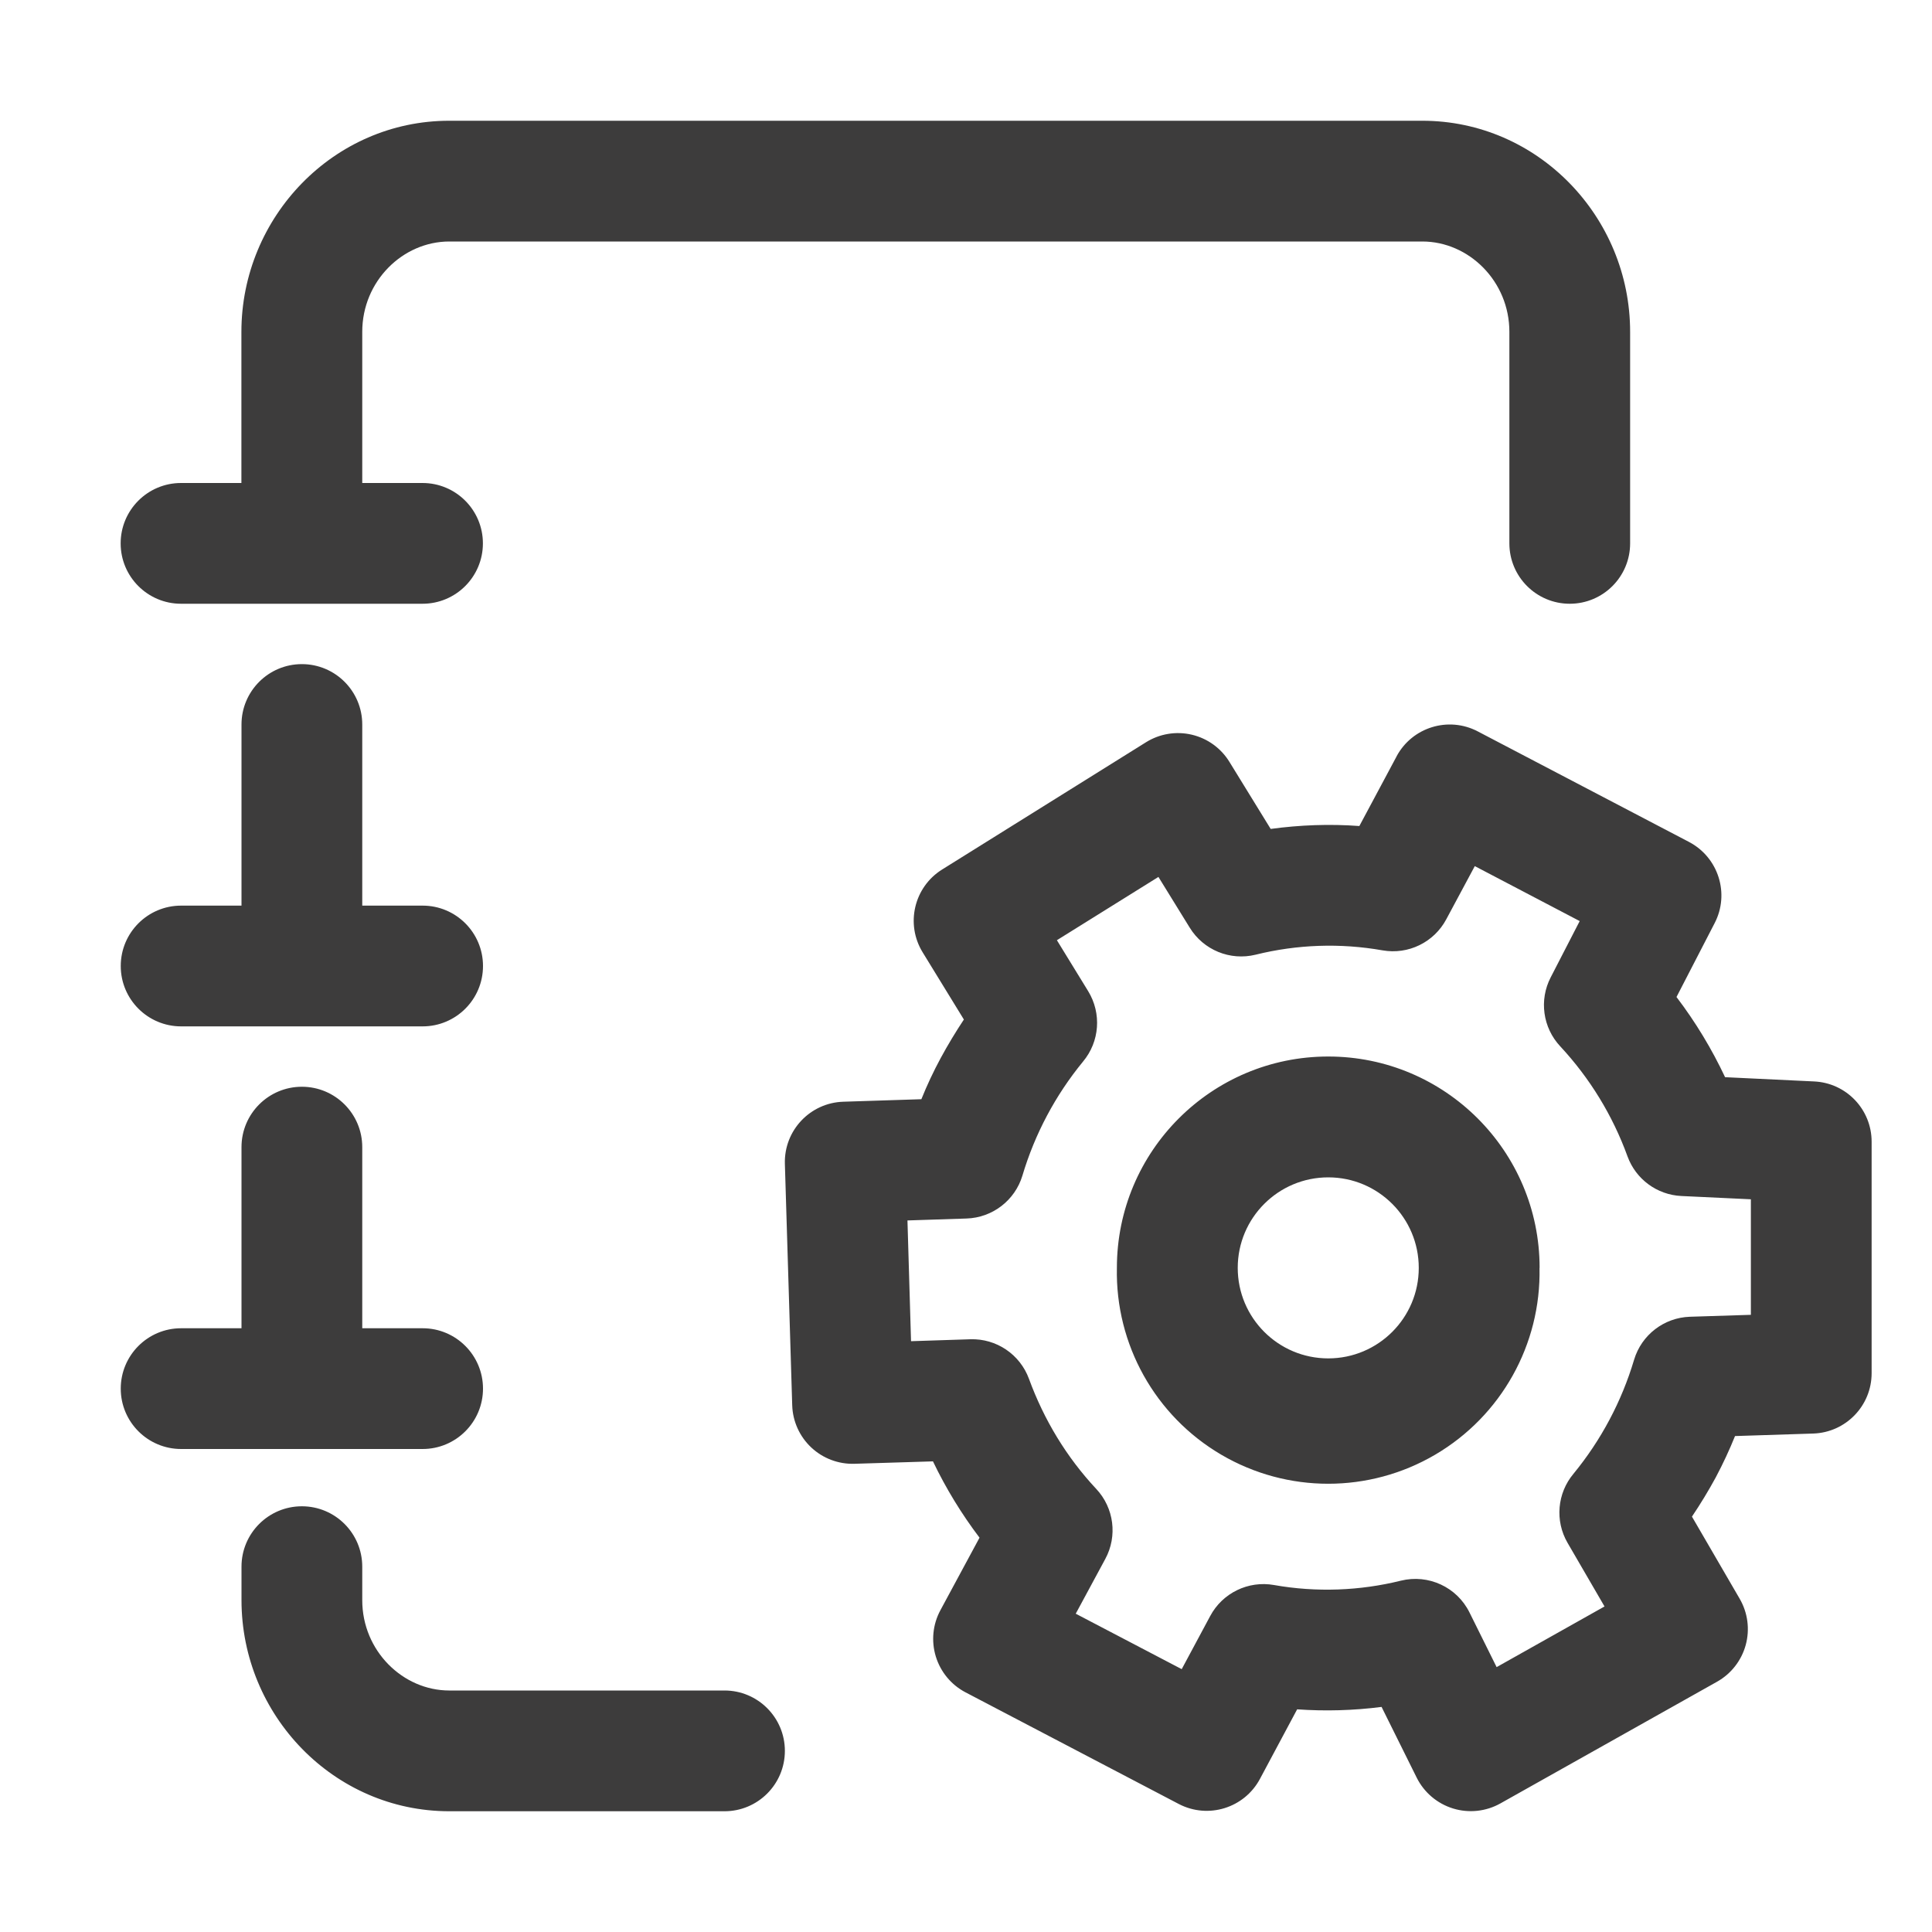
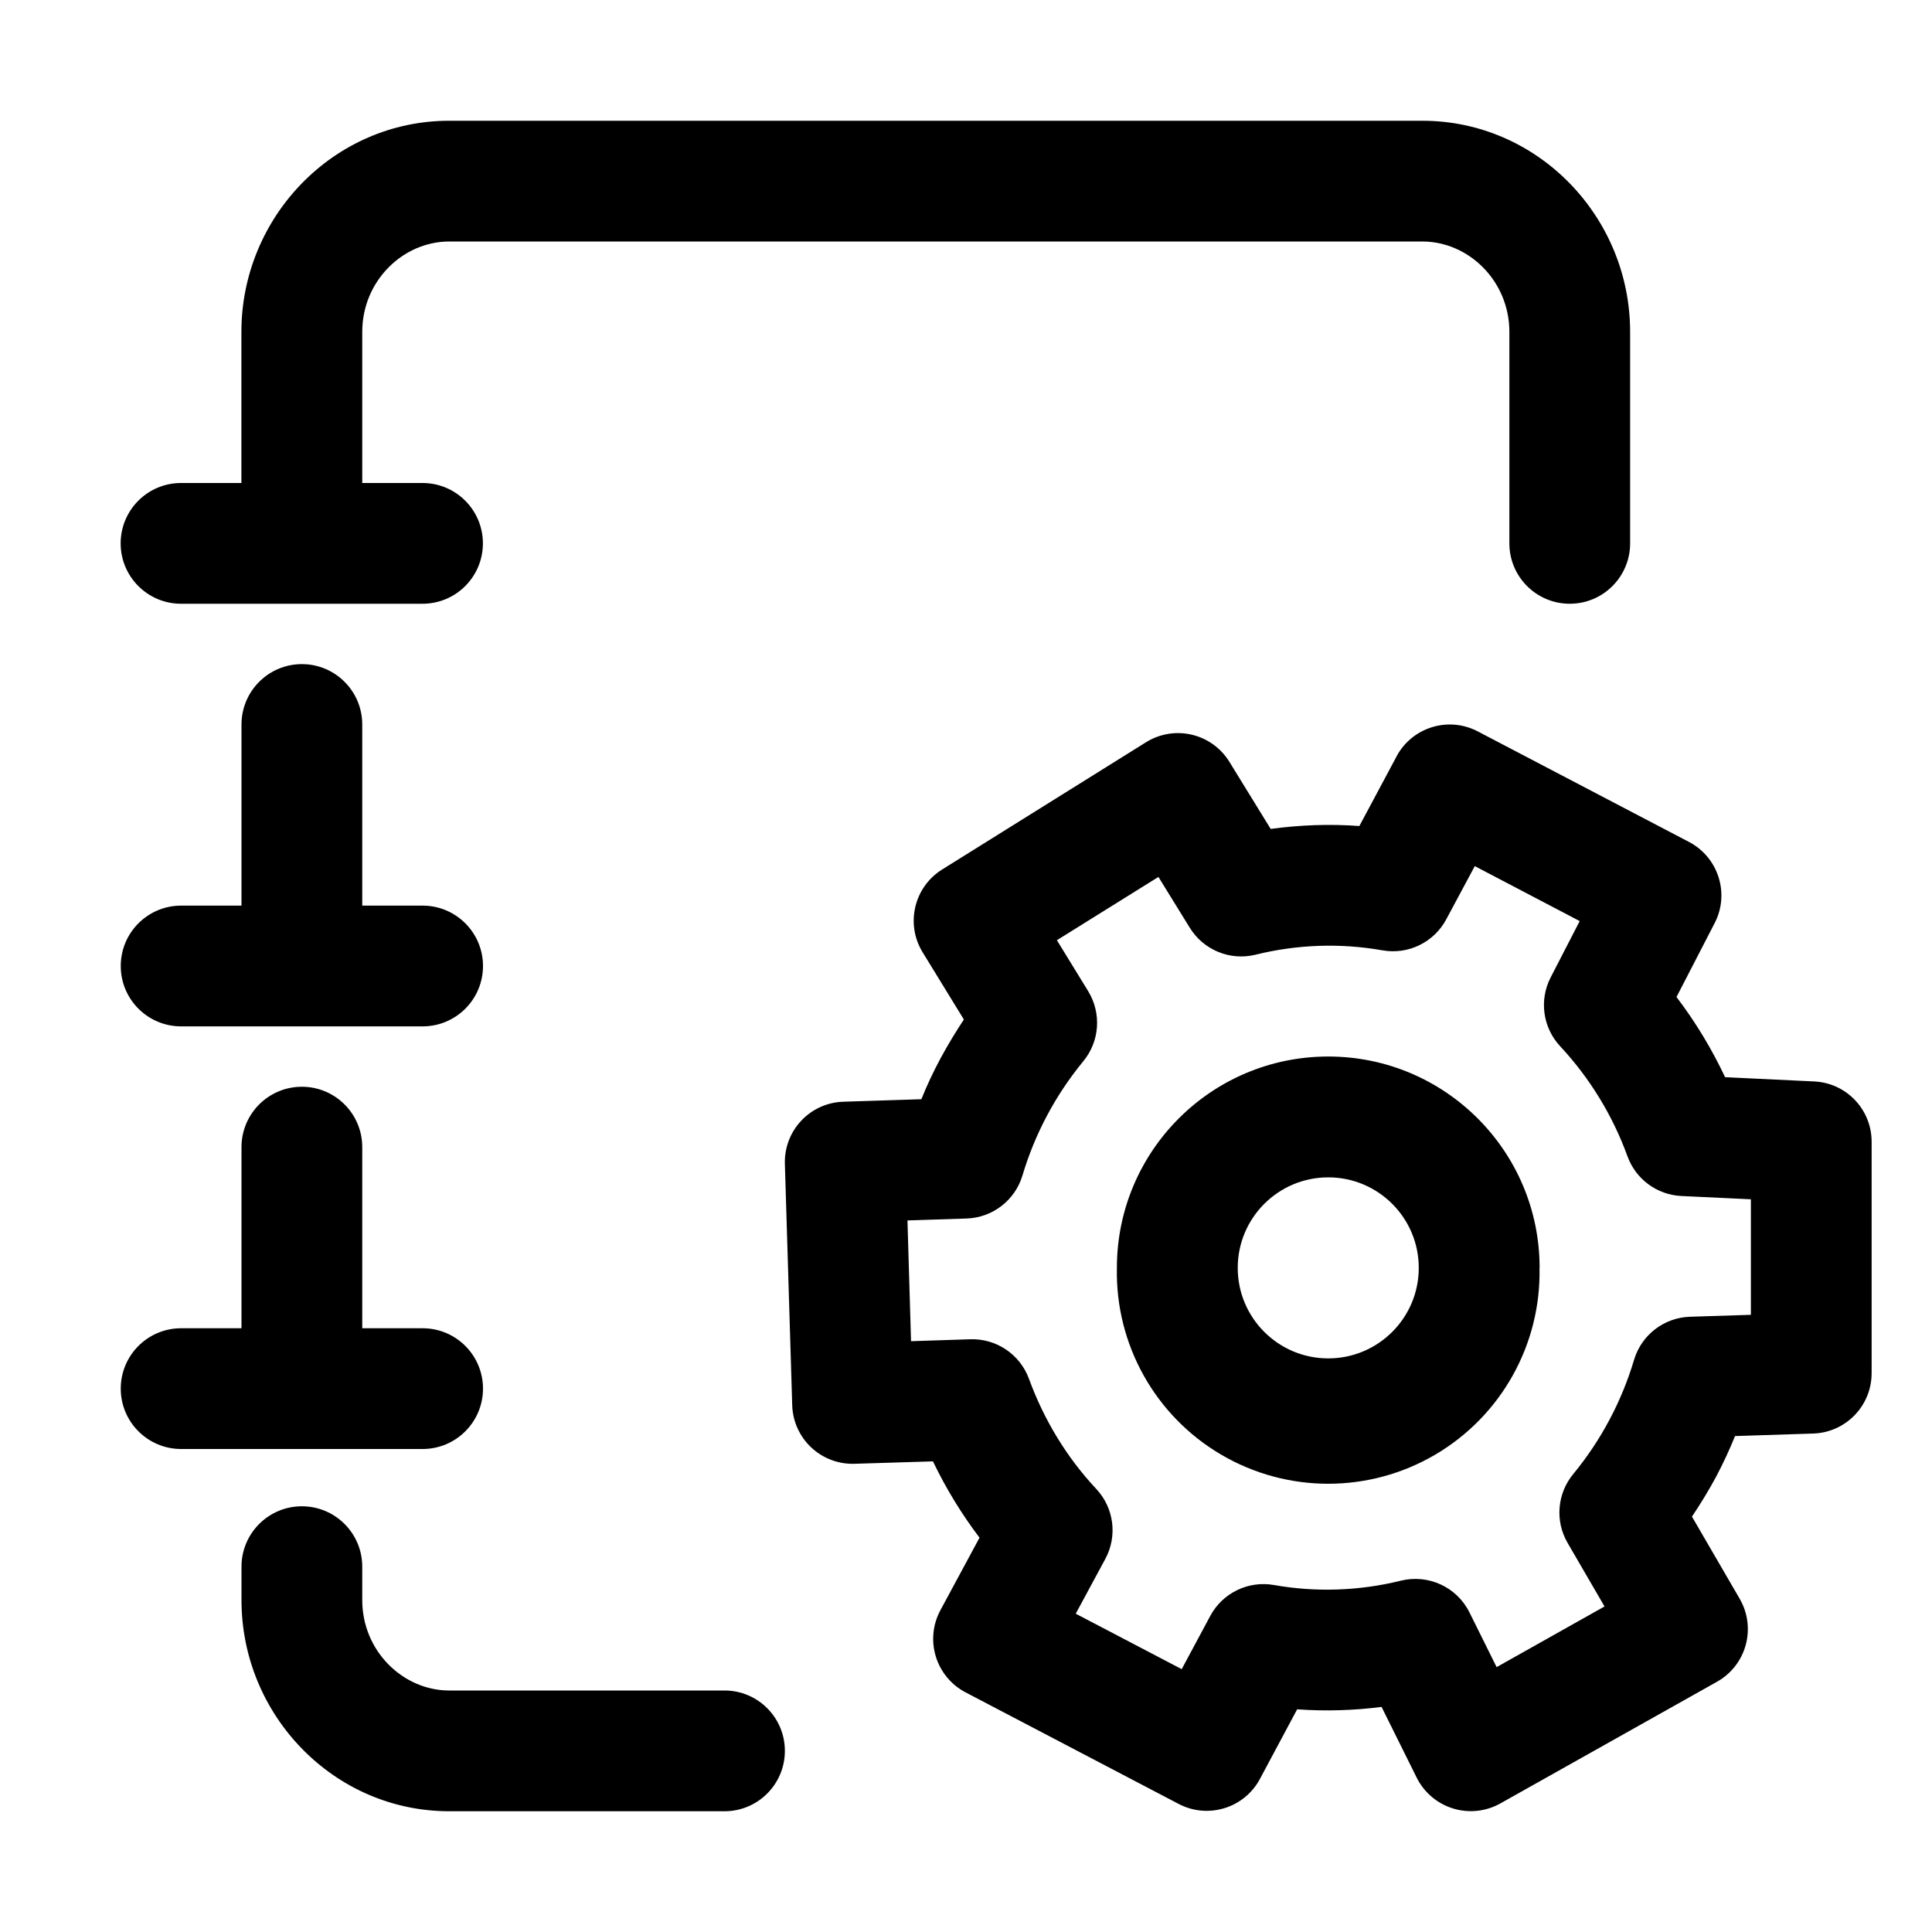
- <svg xmlns="http://www.w3.org/2000/svg" width="20" height="20" fill="none" viewBox="0 0 20 20">
-   <path fill="#3D3C3C" fill-rule="evenodd" d="M3.75 3.435c0-.525.42-.935.901-.935h10.073c.48 0 .901.41.901.935v2.19a.625.625 0 1 0 1.25 0v-2.19c0-1.19-.955-2.185-2.151-2.185H4.65c-1.196 0-2.151.996-2.151 2.185V5h-.625a.625.625 0 1 0 0 1.25h2.5a.625.625 0 1 0 0-1.25H3.75V3.435Zm0 12.783a.625.625 0 1 0-1.25 0v.347c0 1.19.955 2.185 2.151 2.185H7.5a.625.625 0 1 0 0-1.25H4.651c-.48 0-.901-.41-.901-.935v-.347ZM1.875 9.375a.625.625 0 1 0 0 1.25h2.5a.625.625 0 1 0 0-1.25H3.75V7.5a.625.625 0 1 0-1.25 0v1.875h-.625Zm0 4.375a.625.625 0 1 0 0 1.25h2.5a.625.625 0 1 0 0-1.25H3.75v-1.875a.625.625 0 1 0-1.25 0v1.875h-.625Zm12.582-5.92a.625.625 0 0 1 .84-.259l2.188 1.145c.304.16.423.535.265.84l-.395.765c.198.26.366.539.503.83l.921.044c.334.015.596.29.596.624v2.396a.625.625 0 0 1-.605.625l-.809.026a4.516 4.516 0 0 1-.197.423l-.002.004a5.05 5.05 0 0 1-.247.407l.494.85a.625.625 0 0 1-.234.859l-2.243 1.26a.626.626 0 0 1-.866-.266l-.364-.733a4.43 4.43 0 0 1-.874.025l-.385.72a.625.625 0 0 1-.84.26l-2.208-1.156a.625.625 0 0 1-.26-.85l.405-.751a4.587 4.587 0 0 1-.482-.79l-.812.025a.625.625 0 0 1-.645-.605l-.076-2.5a.625.625 0 0 1 .605-.643l.808-.026a4.17 4.17 0 0 1 .2-.426 5.27 5.27 0 0 1 .24-.399l-.427-.696a.625.625 0 0 1 .202-.857l2.11-1.317a.625.625 0 0 1 .864.203l.427.694c.302-.041.61-.053.918-.03l.385-.72Zm.81 1.136-.295.55a.625.625 0 0 1-.66.322 3.17 3.17 0 0 0-1.314.045.625.625 0 0 1-.682-.28l-.324-.525-1.051.655.324.528c.14.23.119.522-.054.729a3.381 3.381 0 0 0-.627 1.18.625.625 0 0 1-.578.444l-.612.02.037 1.25.614-.02a.625.625 0 0 1 .607.41c.155.423.388.81.697 1.14a.625.625 0 0 1 .093.724l-.306.567 1.097.574.295-.55a.625.625 0 0 1 .66-.321c.44.078.89.06 1.314-.045.284-.07.58.066.71.329l.281.566 1.117-.628-.383-.659a.625.625 0 0 1 .062-.715 3.382 3.382 0 0 0 .627-1.18.625.625 0 0 1 .578-.445l.631-.02v-1.196l-.72-.034a.625.625 0 0 1-.557-.41 3.348 3.348 0 0 0-.697-1.14.625.625 0 0 1-.098-.714l.3-.582-1.086-.569Zm-.58 4.159a.937.937 0 1 1-1.874 0 .937.937 0 0 1 1.874 0Zm1.25 0a2.188 2.188 0 1 1-4.375 0 2.188 2.188 0 0 1 4.376 0Z" clip-rule="evenodd" />
+ <svg xmlns="http://www.w3.org/2000/svg" width="20" height="20" fill="currentColor" viewBox="0 0 20 20">
+   <path fill-rule="evenodd" d="M3.75 3.435c0-.525.42-.935.901-.935h10.073c.48 0 .901.41.901.935v2.19a.625.625 0 1 0 1.25 0v-2.19c0-1.19-.955-2.185-2.151-2.185H4.65c-1.196 0-2.151.996-2.151 2.185V5h-.625a.625.625 0 1 0 0 1.25h2.5a.625.625 0 1 0 0-1.25H3.75V3.435Zm0 12.783a.625.625 0 1 0-1.25 0v.347c0 1.19.955 2.185 2.151 2.185H7.5a.625.625 0 1 0 0-1.25H4.651c-.48 0-.901-.41-.901-.935v-.347ZM1.875 9.375a.625.625 0 1 0 0 1.25h2.5a.625.625 0 1 0 0-1.25H3.75V7.5a.625.625 0 1 0-1.25 0v1.875h-.625Zm0 4.375a.625.625 0 1 0 0 1.25h2.5a.625.625 0 1 0 0-1.25H3.75v-1.875a.625.625 0 1 0-1.25 0v1.875h-.625Zm12.582-5.92a.625.625 0 0 1 .84-.259l2.188 1.145c.304.16.423.535.265.84l-.395.765c.198.26.366.539.503.83l.921.044c.334.015.596.29.596.624v2.396a.625.625 0 0 1-.605.625l-.809.026a4.516 4.516 0 0 1-.197.423l-.002.004a5.05 5.05 0 0 1-.247.407l.494.85a.625.625 0 0 1-.234.859l-2.243 1.26a.626.626 0 0 1-.866-.266l-.364-.733a4.43 4.43 0 0 1-.874.025l-.385.72a.625.625 0 0 1-.84.26l-2.208-1.156a.625.625 0 0 1-.26-.85l.405-.751a4.587 4.587 0 0 1-.482-.79l-.812.025a.625.625 0 0 1-.645-.605l-.076-2.5a.625.625 0 0 1 .605-.643l.808-.026a4.17 4.17 0 0 1 .2-.426 5.27 5.27 0 0 1 .24-.399l-.427-.696a.625.625 0 0 1 .202-.857l2.11-1.317a.625.625 0 0 1 .864.203l.427.694c.302-.041.61-.053.918-.03l.385-.72Zm.81 1.136-.295.55a.625.625 0 0 1-.66.322 3.17 3.17 0 0 0-1.314.045.625.625 0 0 1-.682-.28l-.324-.525-1.051.655.324.528c.14.23.119.522-.054.729a3.381 3.381 0 0 0-.627 1.18.625.625 0 0 1-.578.444l-.612.02.037 1.25.614-.02a.625.625 0 0 1 .607.41c.155.423.388.81.697 1.14a.625.625 0 0 1 .093.724l-.306.567 1.097.574.295-.55a.625.625 0 0 1 .66-.321c.44.078.89.06 1.314-.045.284-.07.58.066.71.329l.281.566 1.117-.628-.383-.659a.625.625 0 0 1 .062-.715 3.382 3.382 0 0 0 .627-1.18.625.625 0 0 1 .578-.445l.631-.02v-1.196l-.72-.034a.625.625 0 0 1-.557-.41 3.348 3.348 0 0 0-.697-1.14.625.625 0 0 1-.098-.714l.3-.582-1.086-.569Zm-.58 4.159a.937.937 0 1 1-1.874 0 .937.937 0 0 1 1.874 0Zm1.25 0a2.188 2.188 0 1 1-4.375 0 2.188 2.188 0 0 1 4.376 0Z" clip-rule="evenodd" />
</svg>
